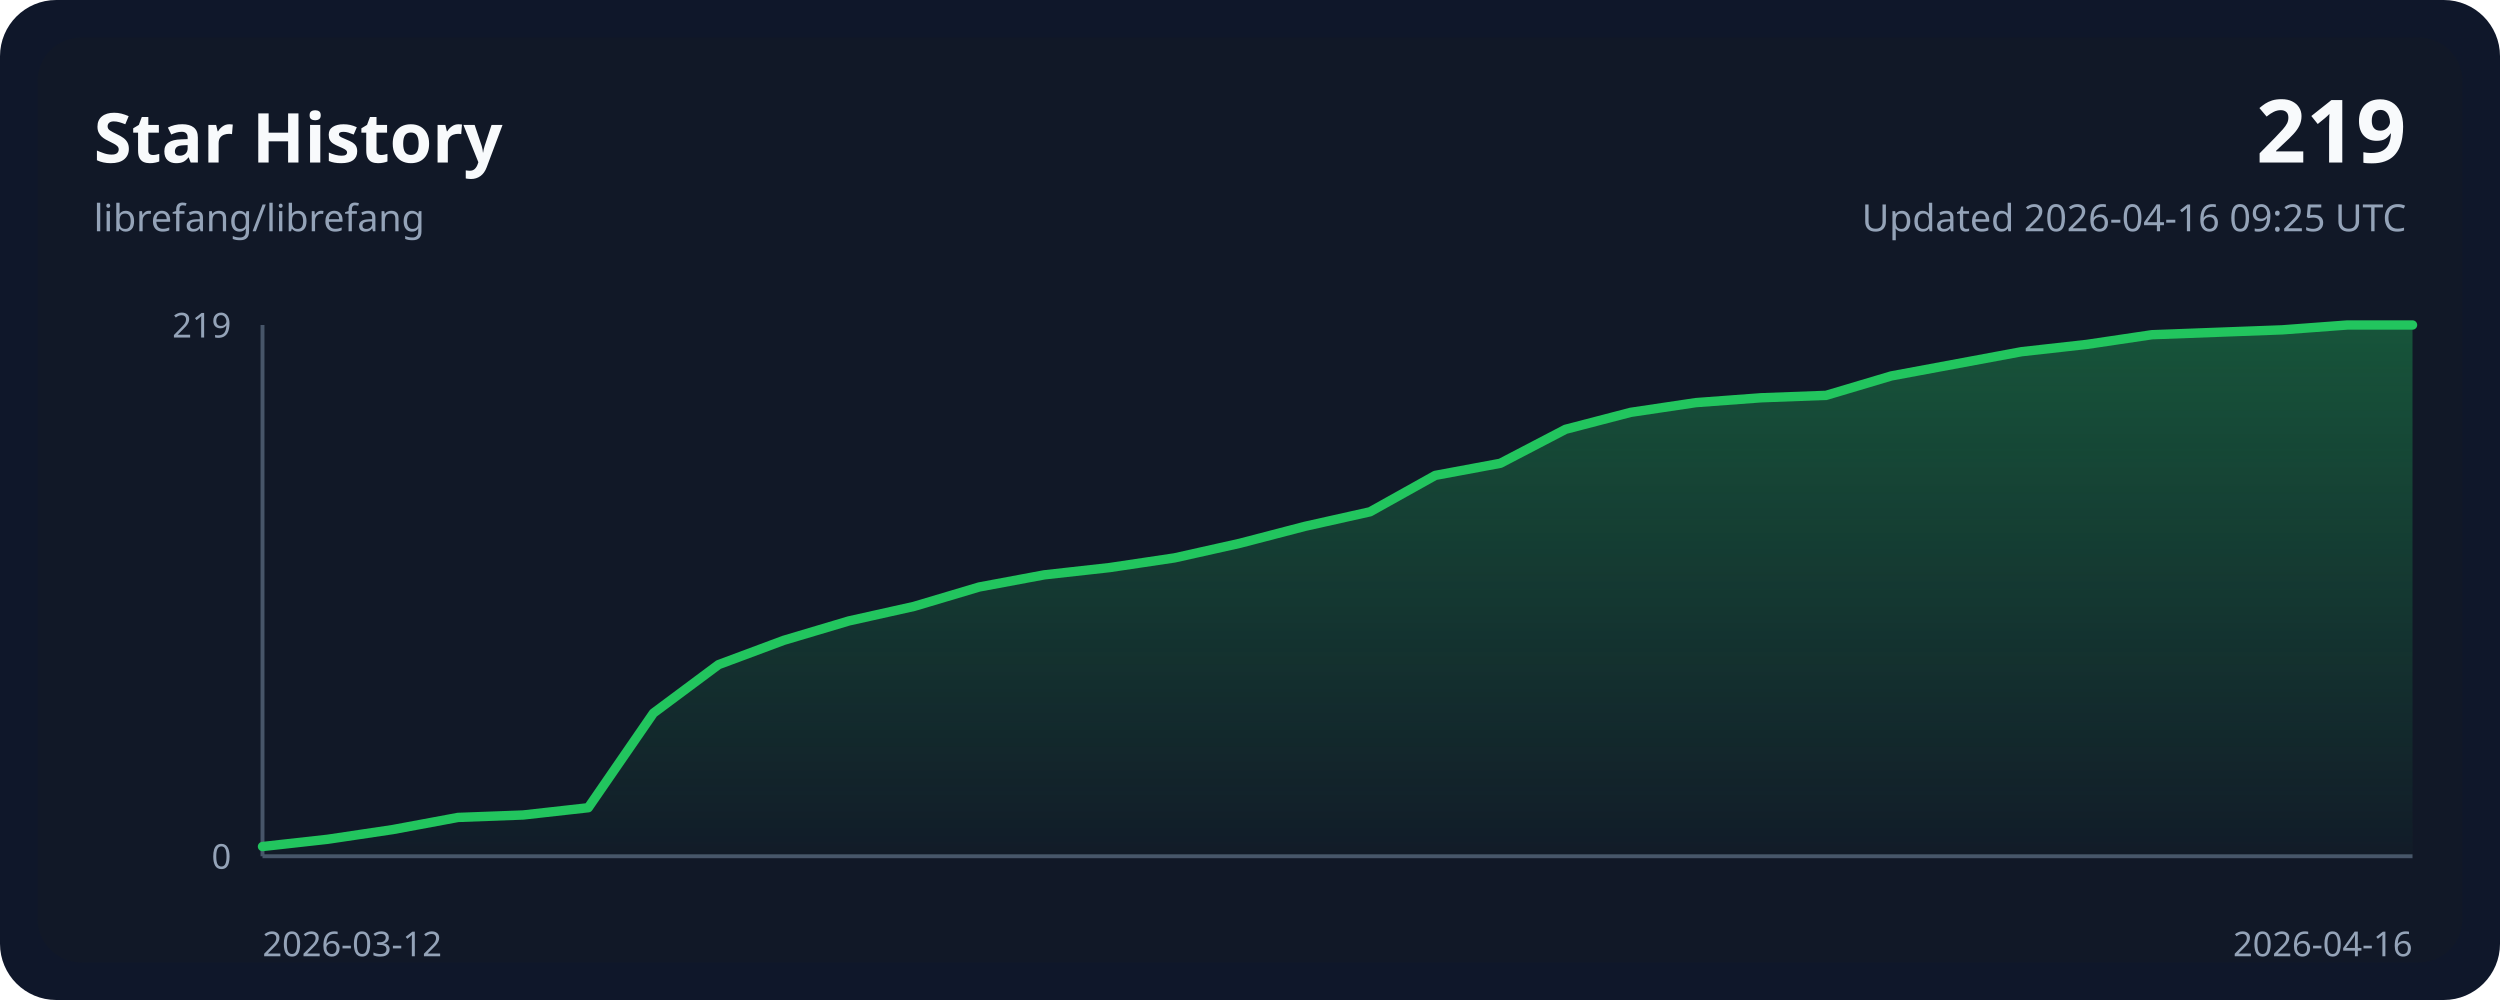
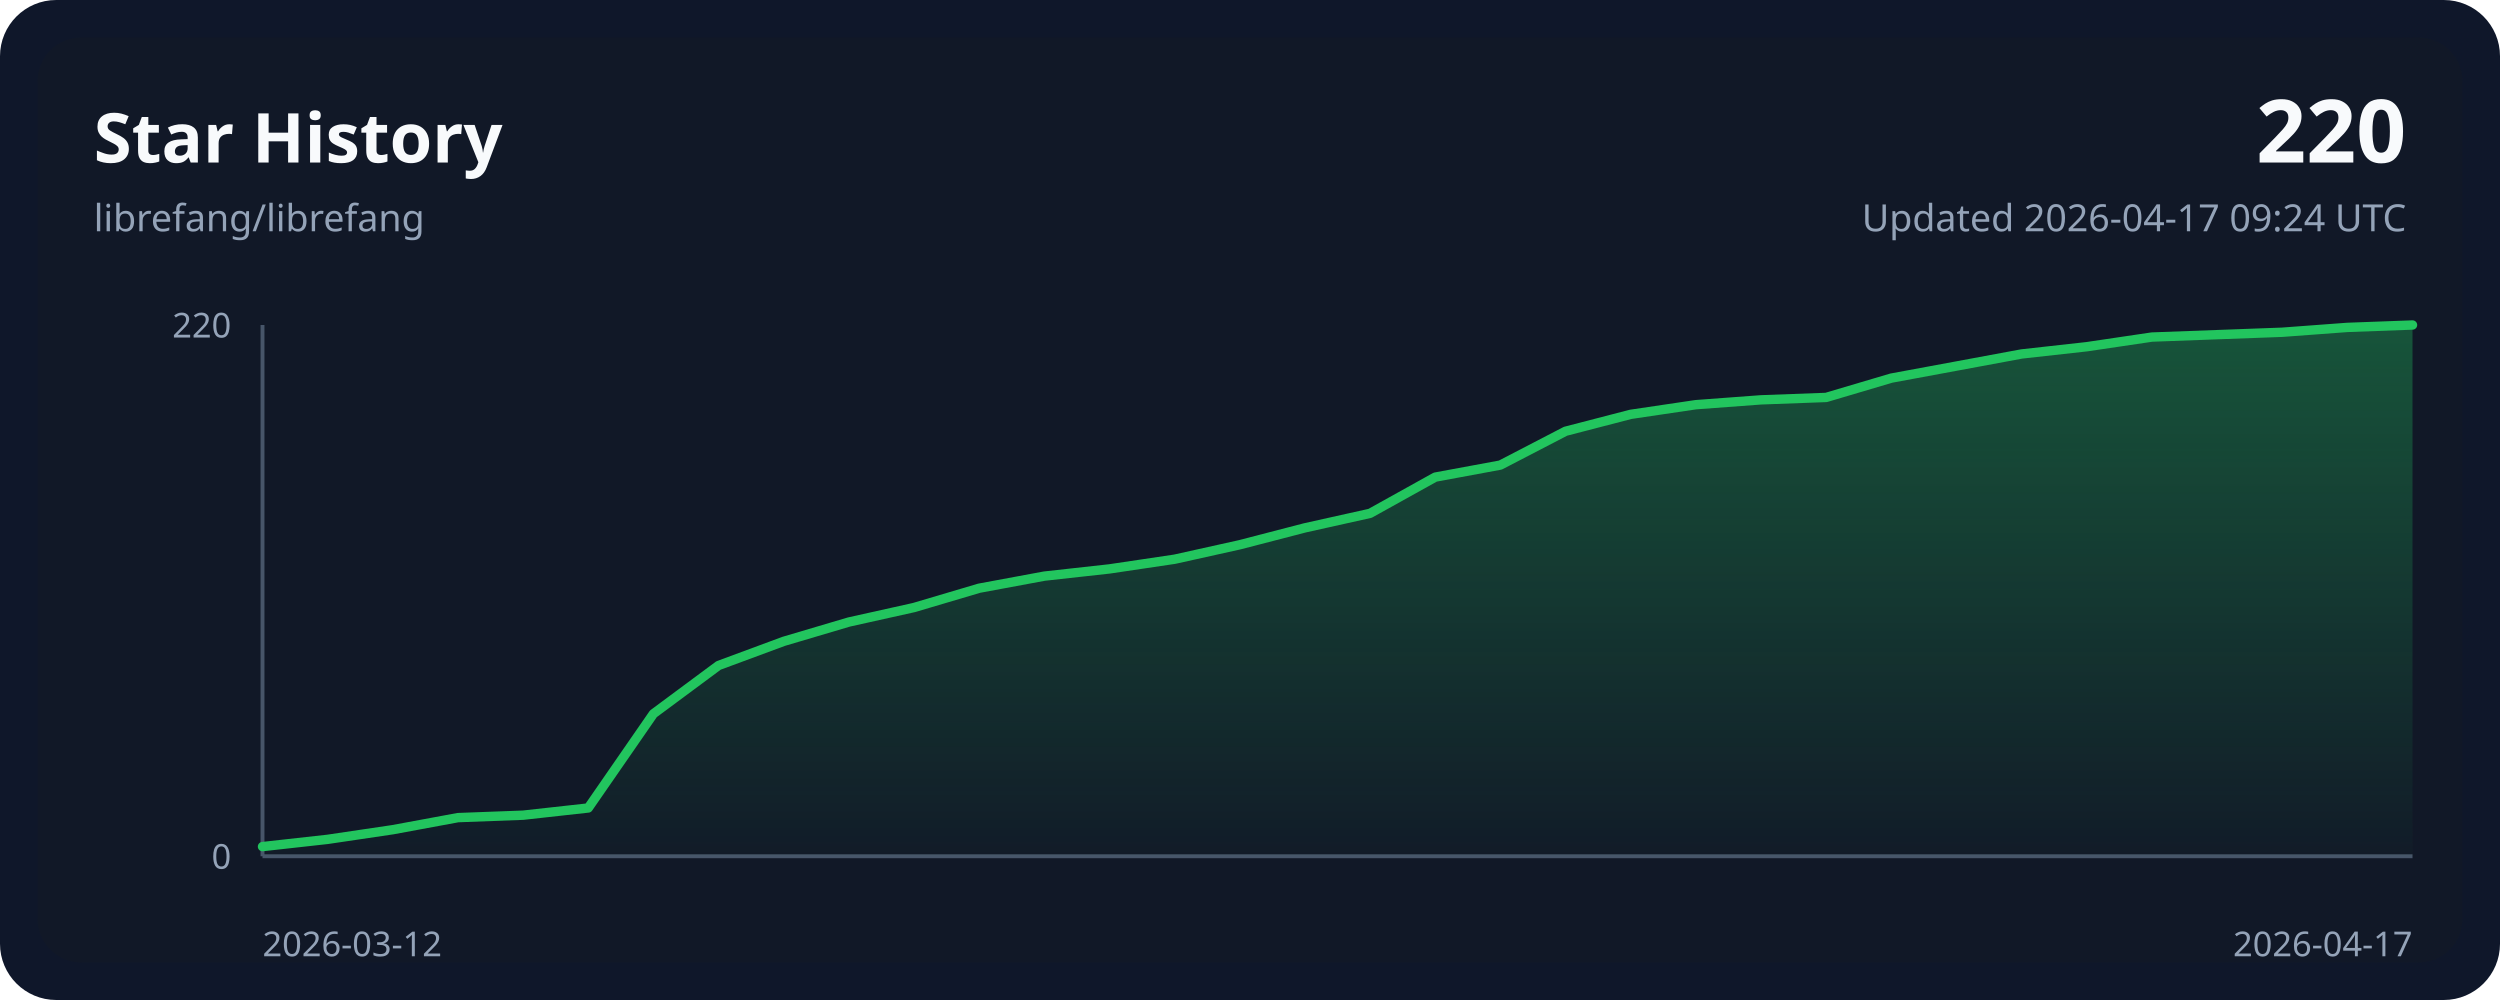
<svg xmlns="http://www.w3.org/2000/svg" width="800" height="320" viewBox="0 0 800 320" role="img">
  <style>
    .bg { fill: #0f172a; }
    .panel { fill: #111827; }
    .grid { stroke: #243244; stroke-width: 1; }
    .axis { stroke: #475569; stroke-width: 1.25; }
    .line { fill: none; stroke: #22c55e; stroke-width: 3; stroke-linecap: round; stroke-linejoin: round; }
    .area { fill: url(#areaGradient); }
    .title { font: 700 22px ui-sans-serif, system-ui, sans-serif; fill: #f8fafc; }
    .subtitle { font: 400 12px ui-sans-serif, system-ui, sans-serif; fill: #94a3b8; }
    .axis-label { font: 400 11px ui-sans-serif, system-ui, sans-serif; fill: #94a3b8; }
    .value { font: 700 28px ui-sans-serif, system-ui, sans-serif; fill: #f8fafc; }
  </style>
  <defs>
    <linearGradient id="areaGradient" x1="0" x2="0" y1="0" y2="1">
      <stop offset="0%" stop-color="#22c55e" stop-opacity="0.35" />
      <stop offset="100%" stop-color="#22c55e" stop-opacity="0.02" />
    </linearGradient>
  </defs>
  <rect width="800" height="320" rx="18" class="bg" />
  <rect x="12" y="12" width="776" height="296" rx="14" class="panel" />
  <text x="30" y="52" class="title">Star History</text>
  <text x="30" y="74" class="subtitle">librefang/librefang</text>
-   <text x="770" y="52" class="value" text-anchor="end">219</text>
-   <text x="770" y="74" class="subtitle" text-anchor="end">Updated 2026-04-16 09:25 UTC</text>
+   <text x="770" y="52" class="value" text-anchor="end">220</text>
+   <text x="770" y="74" class="subtitle" text-anchor="end">Updated 2026-04-17 09:24 UTC</text>
  <line x1="84" y1="274.00" x2="772.00" y2="274.00" class="axis" />
  <line x1="84" y1="104.00" x2="84" y2="274.00" class="axis" />
-   <path d="M 84.00,274.00 L 84.00,270.89 L 104.85,268.57 L 125.70,265.46 L 146.55,261.58 L 167.39,260.80 L 188.24,258.47 L 209.09,228.20 L 229.94,212.68 L 250.79,204.91 L 271.64,198.70 L 292.48,194.05 L 313.33,187.84 L 334.18,183.95 L 355.03,181.63 L 375.88,178.52 L 396.73,173.86 L 417.58,168.43 L 438.42,163.77 L 459.27,152.13 L 480.12,148.25 L 500.97,137.38 L 521.82,131.95 L 542.67,128.84 L 563.52,127.29 L 584.36,126.51 L 605.21,120.30 L 626.06,116.42 L 646.91,112.54 L 667.76,110.21 L 688.61,107.11 L 709.45,106.33 L 730.30,105.55 L 751.15,104.00 L 772.00,104.00 L 772.00,274.00 Z" class="area" />
-   <polyline points="84.00,270.89 104.85,268.57 125.70,265.46 146.55,261.58 167.39,260.80 188.24,258.47 209.09,228.20 229.94,212.68 250.79,204.91 271.64,198.70 292.48,194.05 313.33,187.84 334.18,183.95 355.03,181.63 375.88,178.52 396.73,173.86 417.58,168.43 438.42,163.77 459.27,152.13 480.12,148.25 500.97,137.38 521.82,131.95 542.67,128.84 563.52,127.29 584.36,126.51 605.21,120.30 626.06,116.42 646.91,112.54 667.76,110.21 688.61,107.11 709.45,106.33 730.30,105.55 751.15,104.00 772.00,104.00" class="line" />
+   <path d="M 84.00,274.00 L 84.00,270.91 L 104.85,268.59 L 125.70,265.50 L 146.55,261.64 L 167.39,260.86 L 188.24,258.55 L 209.09,228.41 L 229.94,212.95 L 250.79,205.23 L 271.64,199.05 L 292.48,194.41 L 313.33,188.23 L 334.18,184.36 L 355.03,182.05 L 375.88,178.95 L 396.73,174.32 L 417.58,168.91 L 438.42,164.27 L 459.27,152.68 L 480.12,148.82 L 500.97,138.00 L 521.82,132.59 L 542.67,129.50 L 563.52,127.95 L 584.36,127.18 L 605.21,121.00 L 626.06,117.14 L 646.91,113.27 L 667.76,110.95 L 688.61,107.86 L 709.45,107.09 L 730.30,106.32 L 751.15,104.77 L 772.00,104.00 L 772.00,274.00 Z" class="area" />
+   <polyline points="84.00,270.91 104.85,268.59 125.70,265.50 146.55,261.64 167.39,260.86 188.24,258.55 209.09,228.41 229.94,212.95 250.79,205.23 271.64,199.05 292.48,194.41 313.33,188.23 334.18,184.36 355.03,182.05 375.88,178.95 396.73,174.32 417.58,168.91 438.42,164.27 459.27,152.68 480.12,148.82 500.97,138.00 521.82,132.59 542.67,129.50 563.52,127.95 584.36,127.18 605.21,121.00 626.06,117.14 646.91,113.27 667.76,110.95 688.61,107.86 709.45,107.09 730.30,106.32 751.15,104.77 772.00,104.00" class="line" />
  <text x="84" y="306" class="axis-label" text-anchor="start">2026-03-12</text>
-   <text x="772.00" y="306" class="axis-label" text-anchor="end">2026-04-16</text>
-   <text x="74" y="108.00" class="axis-label" text-anchor="end">219</text>
+   <text x="772.00" y="306" class="axis-label" text-anchor="end">2026-04-17</text>
+   <text x="74" y="108.00" class="axis-label" text-anchor="end">220</text>
  <text x="74" y="278.00" class="axis-label" text-anchor="end">0</text>
</svg>
